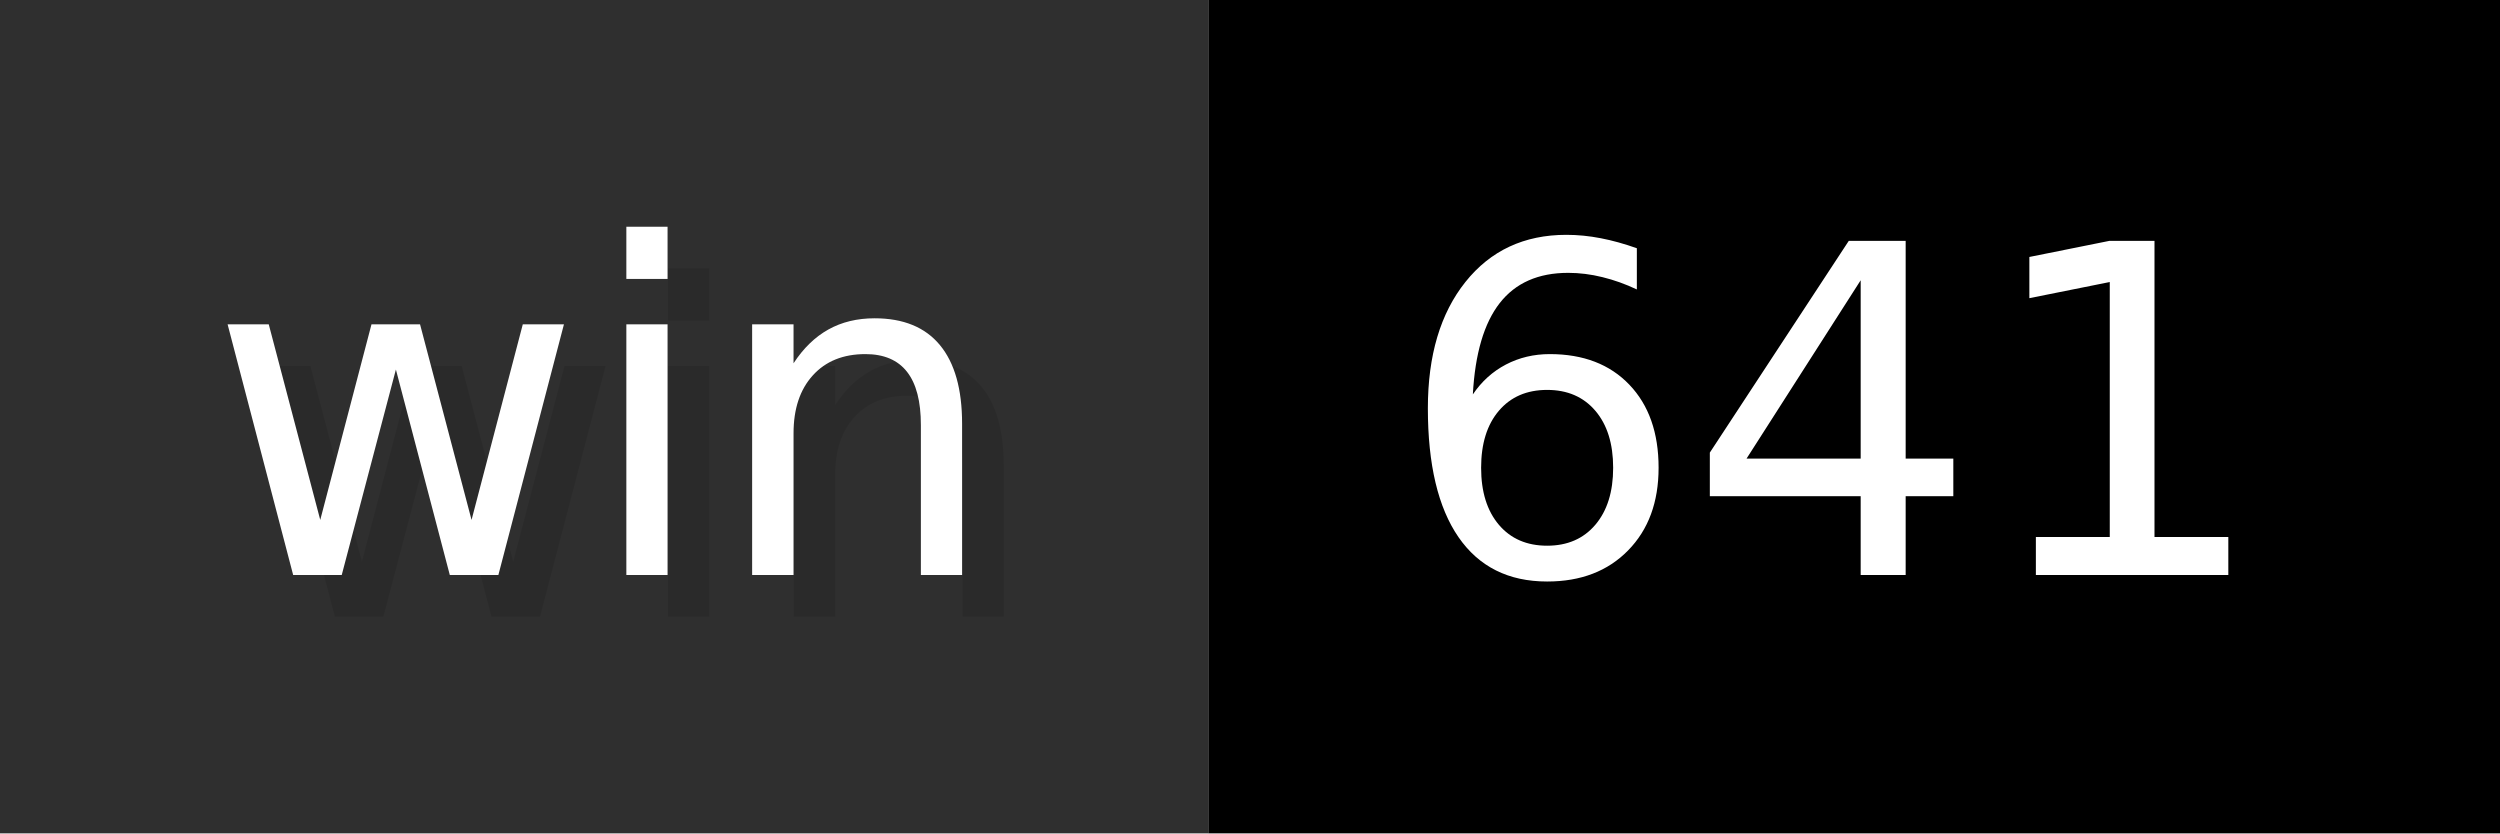
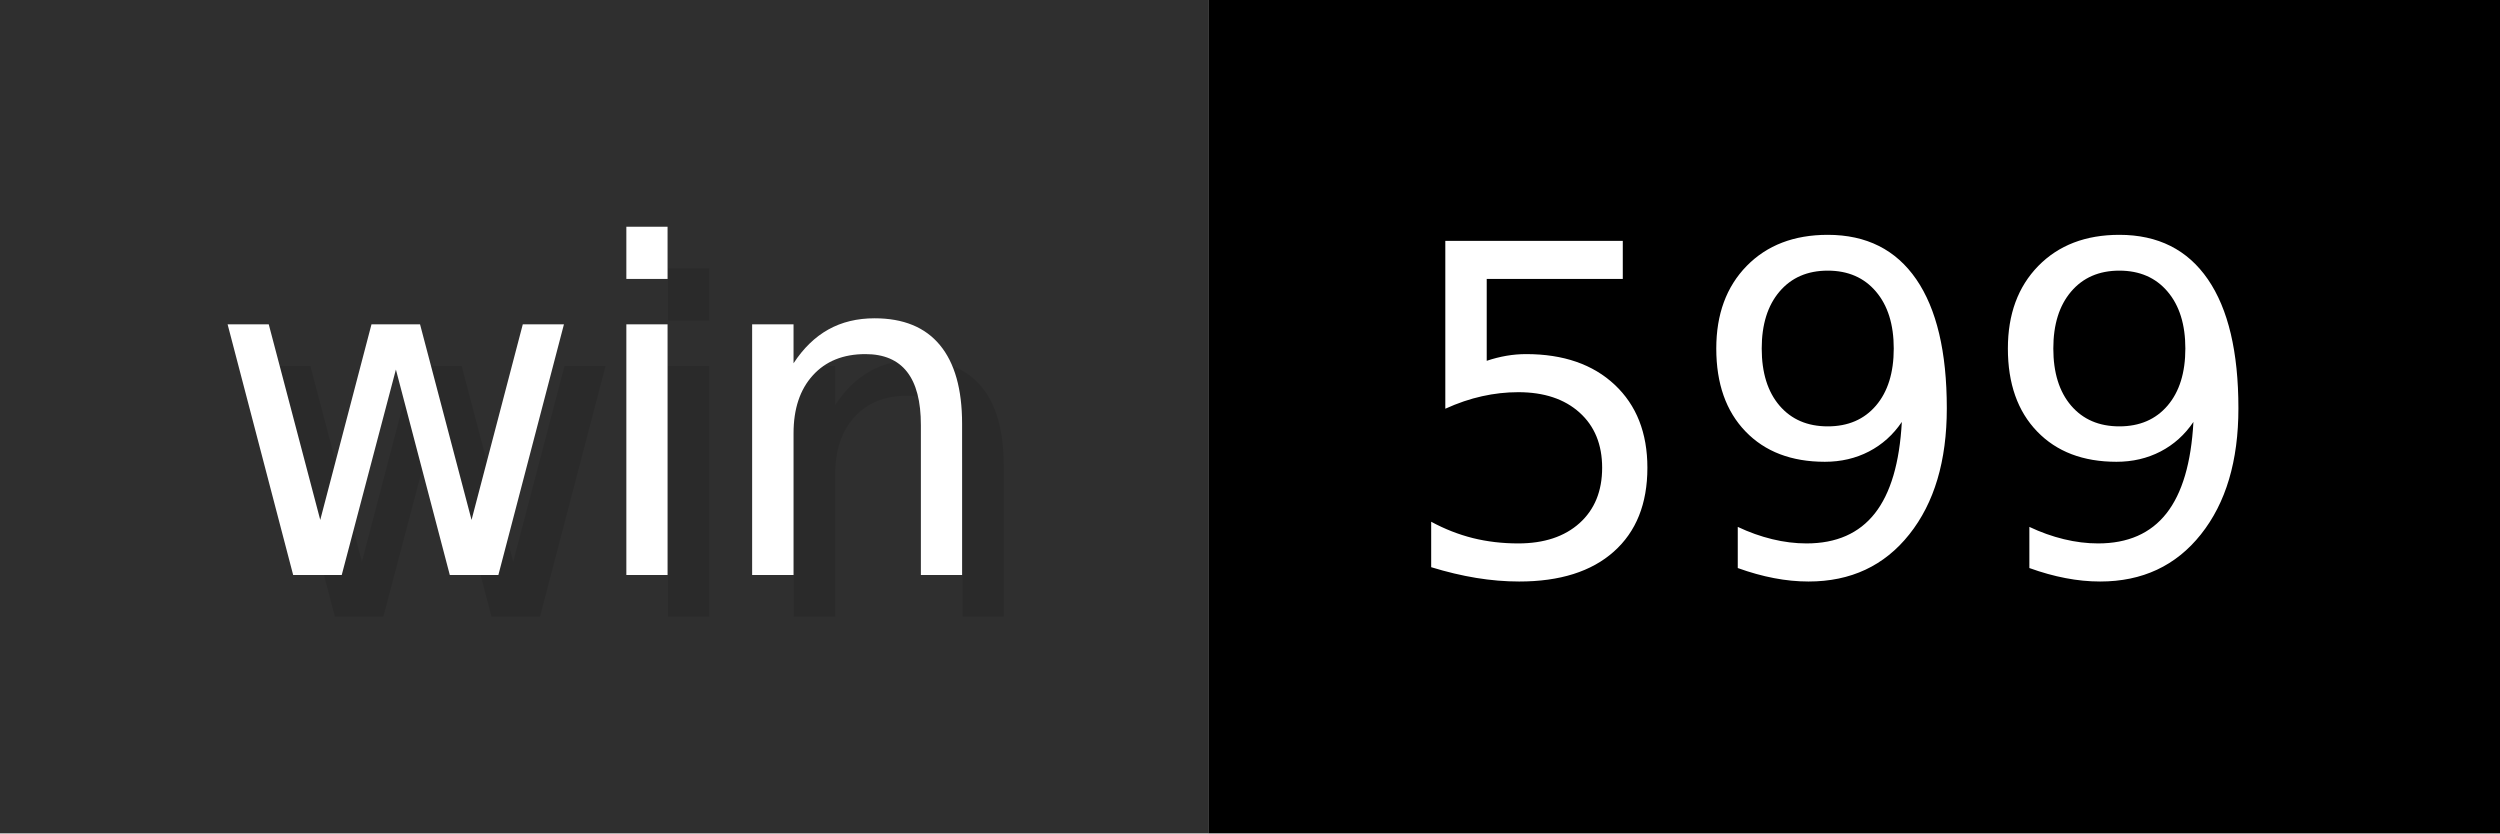
- <svg xmlns="http://www.w3.org/2000/svg" width="60" height="20" viewBox="0 0 600 200" role="img" aria-label="win: 641">
+ <svg xmlns="http://www.w3.org/2000/svg" width="60" height="20" viewBox="0 0 600 200" role="img" aria-label="win: 599">
  <g>
    <rect fill="#2F2F2F" width="290" height="200" />
    <rect fill="#" x="290" width="310" height="200" />
  </g>
  <g aria-hidden="true" fill="#fff" text-anchor="start" font-family="Verdana,DejaVu Sans,sans-serif" font-size="110">
    <text x="60" y="148" textLength="190" fill="#000" opacity="0.1">win</text>
    <text x="50" y="138" textLength="190">win</text>
-     <text x="345" y="148" textLength="210" fill="#000" opacity="0.1">641</text>
-     <text x="335" y="138" textLength="210">641</text>
+     <text x="345" y="148" textLength="210" fill="#000" opacity="0.1">599</text>
+     <text x="335" y="138" textLength="210">599</text>
  </g>
</svg>
